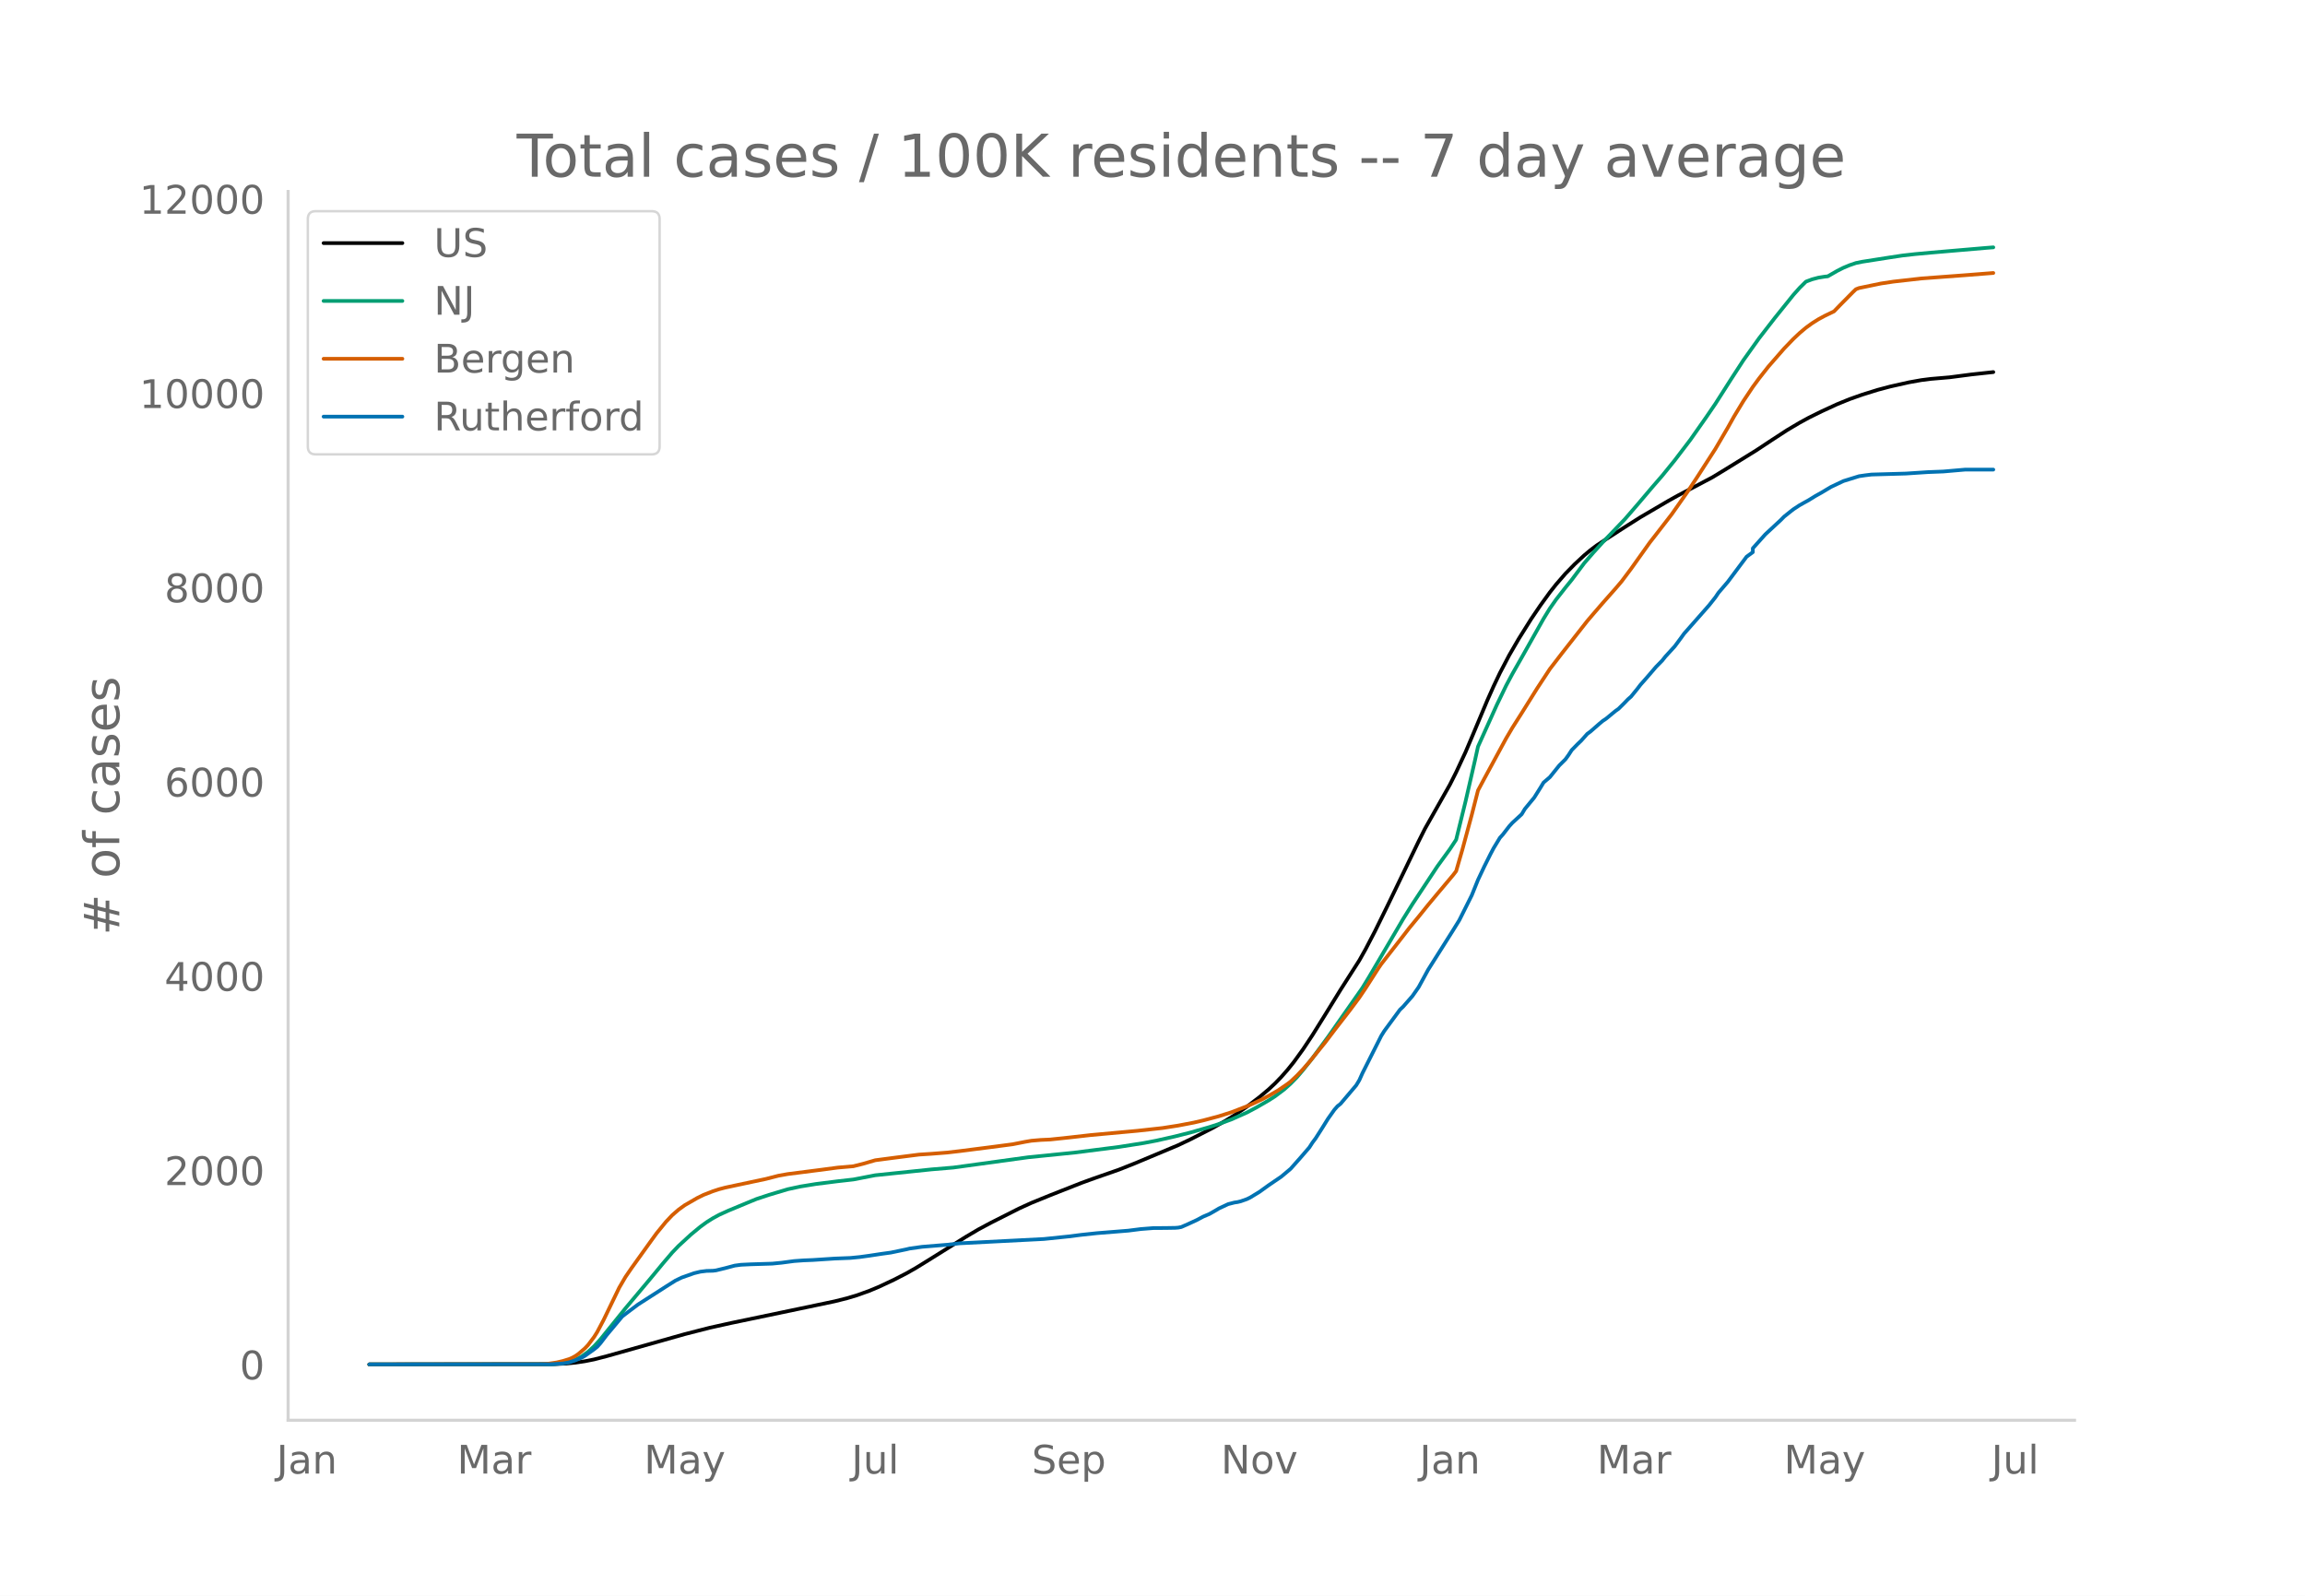
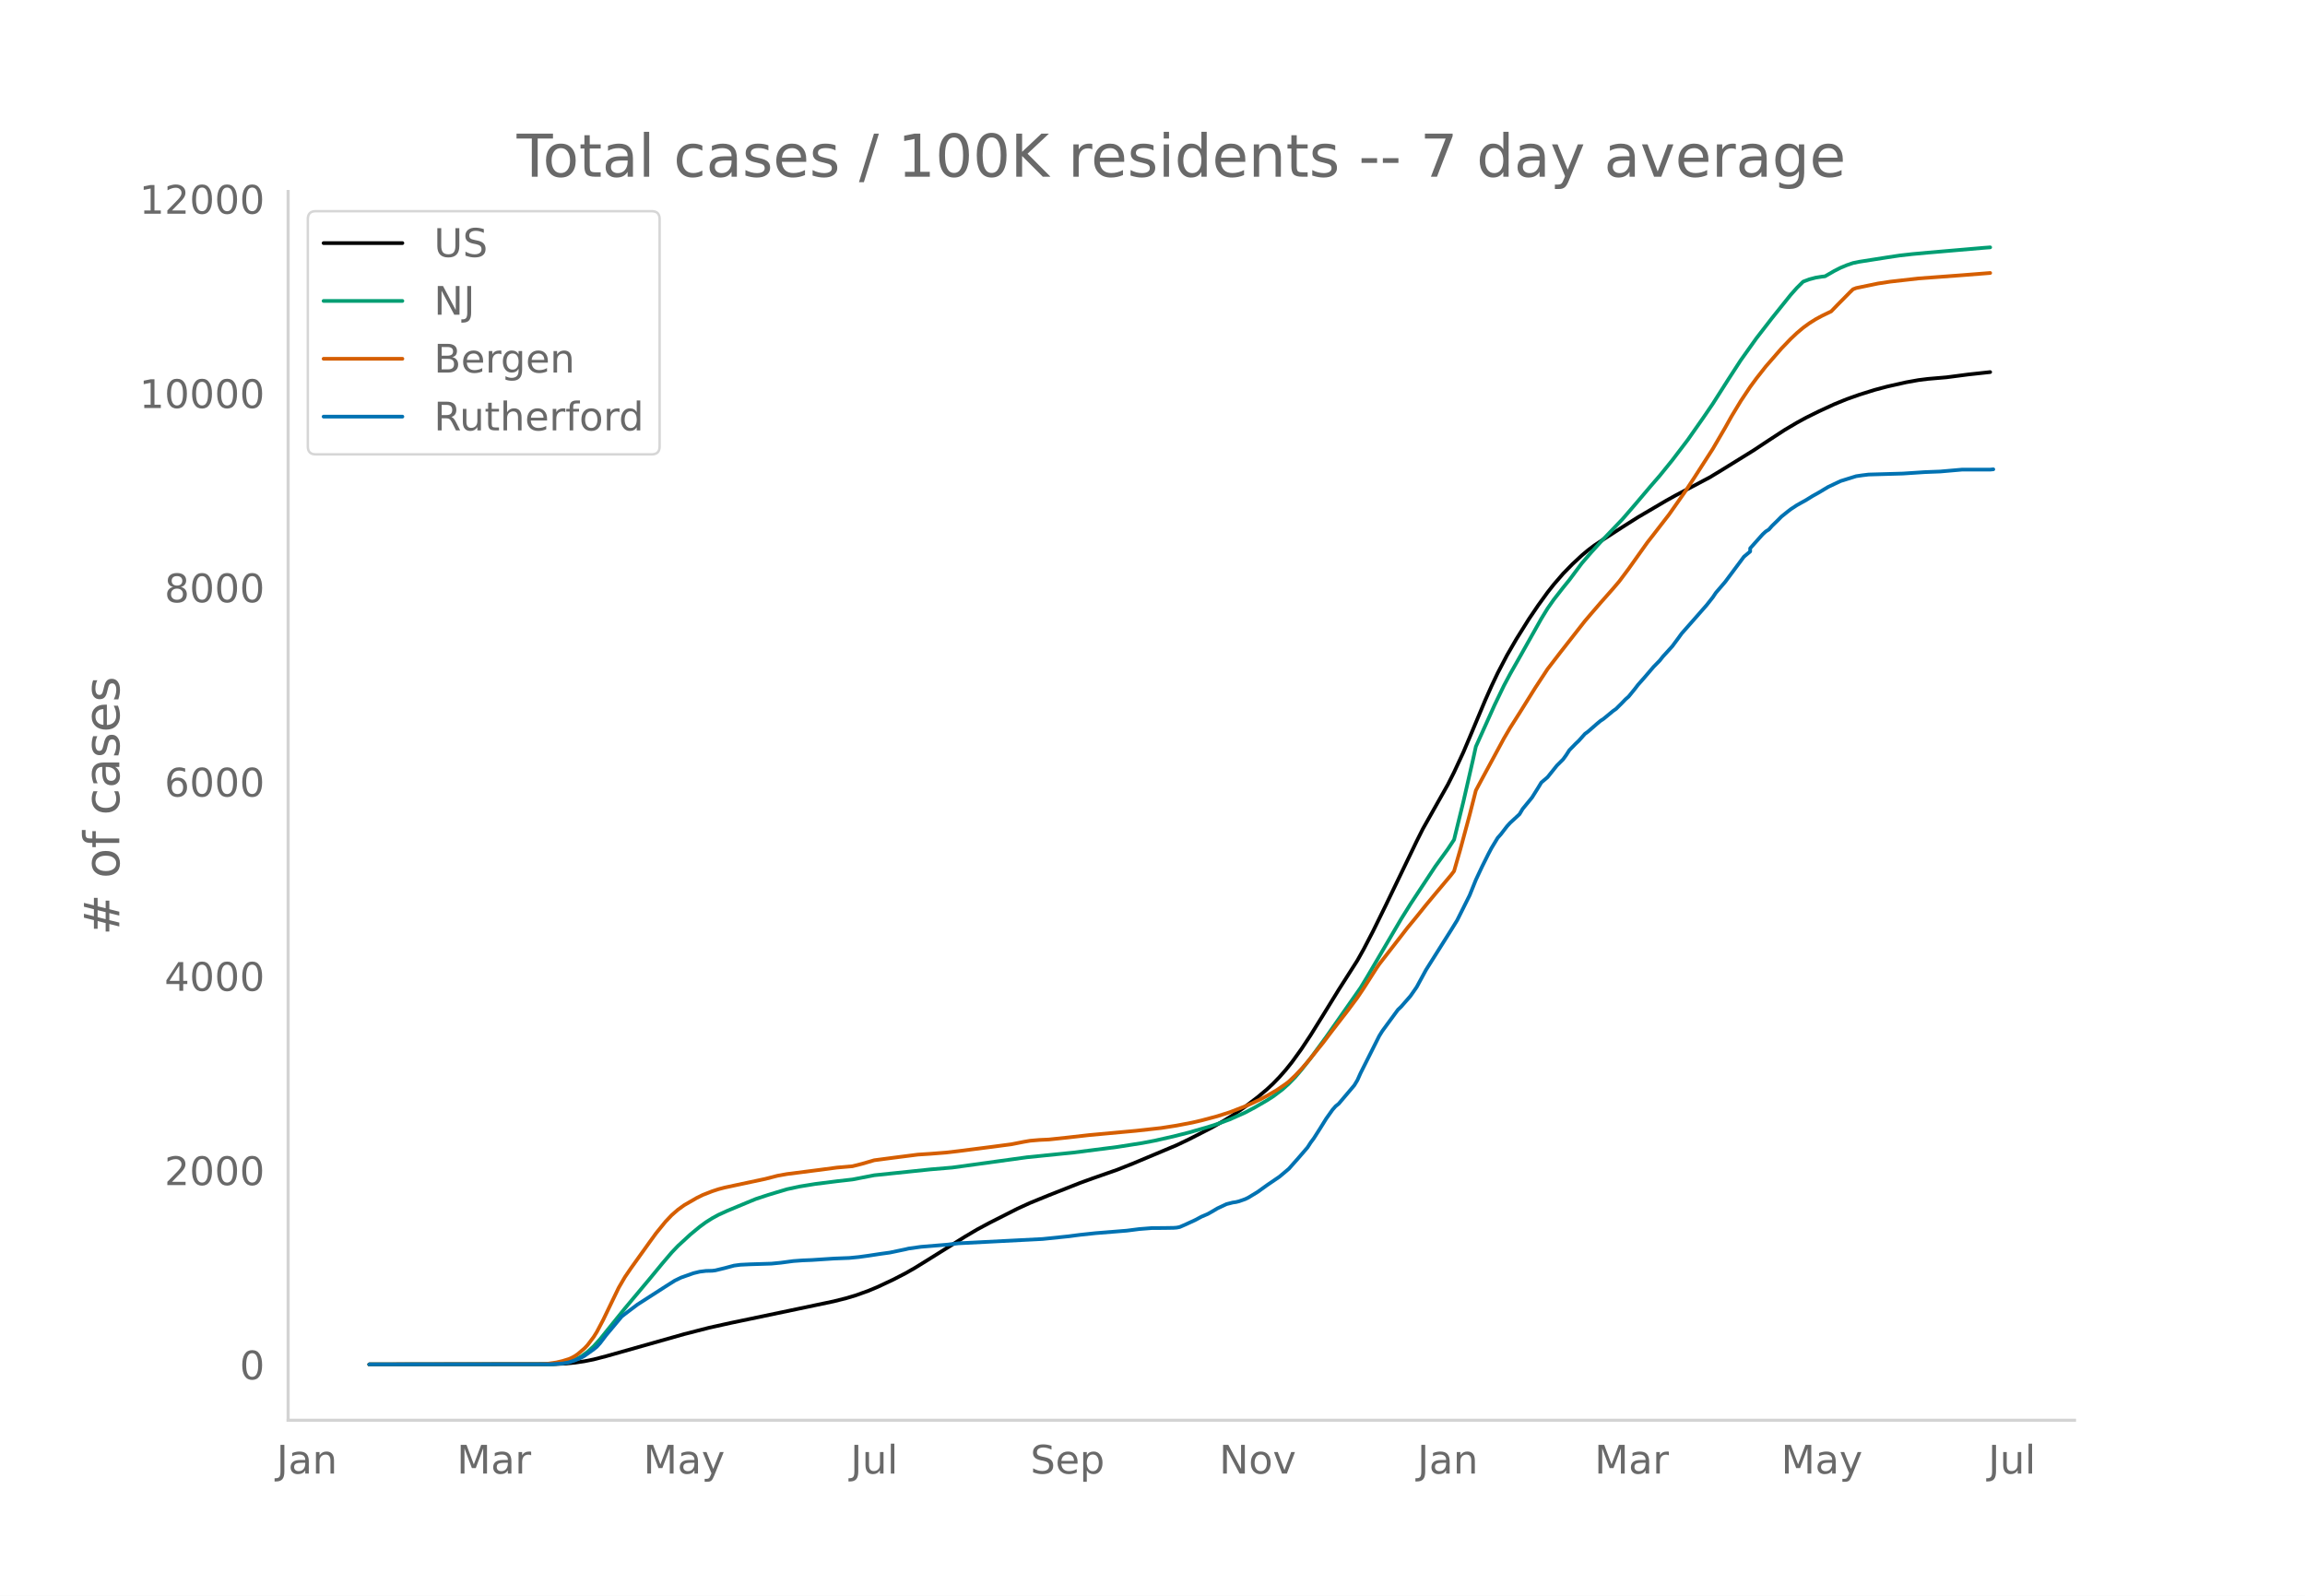
<svg xmlns="http://www.w3.org/2000/svg" xmlns:xlink="http://www.w3.org/1999/xlink" height="864" viewBox="0 0 936 648" width="1248">
  <defs>
    <style>*{stroke-linecap:butt;stroke-linejoin:round}</style>
  </defs>
  <g id="figure_1">
    <path d="M0 648h936V0H0z" style="fill:#fff" id="patch_1" />
    <g id="axes_1">
      <path d="M117 576.72h725.4V77.76H117z" style="fill:none" id="patch_2" />
-       <path clip-path="url(#p37ca8df797)" d="m149.973 554.04 74.822-.096 5.073-.237 3.805-.375 3.804-.565 3.805-.757 5.073-1.311 31.704-8.95 10.146-2.597 8.877-1.966 27.9-5.825 13.95-2.93 5.073-1.273 3.804-1.135 5.073-1.814 3.804-1.58 6.341-2.97 5.073-2.609 3.805-2.168 5.072-3.13 15.218-9.503 5.073-2.995 5.073-2.719 11.414-5.772 5.072-2.31 7.61-3.1 12.681-4.998 5.073-1.84 10.145-3.54 6.341-2.514 17.755-7.442 5.073-2.42 8.877-4.532 5.073-2.857 3.804-2.344 5.073-3.483 5.073-3.863 3.804-3.194 2.536-2.371 2.537-2.621 2.536-2.878 2.537-3.152 3.804-5.255 3.805-5.732 5.072-8.135 6.341-10.286 7.61-11.913 2.536-4.522 3.804-7.294 5.073-10.31 12.682-26.245 2.536-5.053 10.146-17.937 2.536-5.033 3.805-8.165 2.536-5.976 6.34-15.11 2.537-5.686 2.537-5.344 3.804-7.257 3.805-6.555 5.072-8.098 3.805-5.609 3.804-5.252 2.537-3.212 3.804-4.389 3.805-3.887 3.804-3.529 2.537-2.126 2.536-1.91 3.805-2.526 7.609-4.915 6.34-4.012 11.414-6.693 3.805-2.116 13.95-7.362 5.073-3.07 12.681-7.836 6.341-4.19 6.341-4.128 5.073-3.002 3.805-2.075 5.072-2.502 6.341-2.923 5.073-2.064 5.073-1.795 6.34-1.976 5.073-1.345 7.61-1.71 5.072-.906 3.805-.478 7.609-.65 8.877-1.157 8.877-.96h0" style="fill:none;stroke:#000;stroke-linecap:round;stroke-width:1.5" id="line2d_1" />
-       <path clip-path="url(#p37ca8df797)" d="m149.973 554.04 72.286-.071 3.805-.179 2.536-.284 2.536-.469 2.537-.892 2.536-1.349 2.536-1.828 2.537-2.32 2.536-2.796 3.805-4.713 6.34-7.847L264.11 519.2l5.073-6.141 3.804-4.455 2.537-2.656 5.072-4.667 3.805-3.137 2.536-1.855 2.537-1.596 2.536-1.385 3.805-1.725 7.609-3.158 3.804-1.564 5.073-1.673 7.61-2.282 5.072-1.092 6.34-1.029 8.878-1.12 6.34-.716 8.878-1.717 22.827-2.376 8.878-.744 30.436-4.184 19.023-1.927 17.754-2.267 10.146-1.59 5.073-.968 7.609-1.72 6.34-1.606 7.61-2.18 3.804-1.228 5.073-1.86 6.34-2.82 3.805-2.019 5.073-2.934 2.536-1.62 3.805-2.877 2.536-2.274 2.537-2.587 2.536-2.971 3.805-4.822 6.34-8.624 13.95-19.908 2.537-4.163 13.95-23.721 3.804-6.088 10.146-15.361 5.073-6.987 2.536-3.835 3.805-15.485 3.804-16.561 1.268-5.758 7.61-16.869 3.804-7.883 2.536-4.756 3.805-6.683 8.877-15.753 2.536-4.135 2.537-3.621 3.804-4.865 2.537-3.12 5.072-6.778 3.805-4.395 3.805-4.19 8.877-9.257 5.073-5.865 6.34-7.468 3.805-4.38 5.073-6.247 6.34-8.318 6.342-9.03 3.804-5.568 6.341-9.942 5.073-7.805 6.34-8.877 6.342-8.184 7.609-9.462 2.536-2.843 2.536-2.507 2.537-.951 2.536-.67 2.536-.407 1.269-.135 3.804-2.188 2.537-1.285 2.536-1.055 2.536-.867 2.537-.517 11.413-1.786 5.073-.762 5.073-.57 6.34-.585 22.828-1.956 2.536-.192h0" style="fill:none;stroke:#009e73;stroke-linecap:round;stroke-width:1.5" id="line2d_2" />
-       <path clip-path="url(#p37ca8df797)" d="m149.973 554.04 69.75-.104 2.536-.12 3.805-.568 2.536-.589 2.536-.787 1.269-.55 1.268-.703 1.268-.892 2.536-2.167 1.268-1.335 2.537-3.365 1.268-2.032 2.536-4.8 6.341-13.11 2.537-4.352 2.536-3.701 7.61-10.609 2.535-3.486 3.805-4.664 2.536-2.671 2.537-2.21 2.536-1.83 5.073-2.927 2.536-1.253 3.805-1.483 2.536-.832 2.536-.666 5.073-1.083 11.414-2.425 5.073-1.304 3.804-.68 12.682-1.62 7.609-1.003 6.34-.55 3.805-.956 5.073-1.473 7.61-1 10.145-1.295 5.072-.328 6.341-.494 5.073-.588 12.682-1.619 8.877-1.165 5.073-.997 2.536-.436 3.805-.325 3.804-.173 7.61-.802 8.877-1.006 19.022-1.74 10.146-1.121 6.34-.99 6.342-1.211 3.804-.883 6.341-1.69 5.073-1.611 6.34-2.442 2.537-1.106 3.805-1.805 2.536-1.35 3.805-2.204 3.804-2.596 1.268-.975 2.537-2.4 2.536-2.665 2.536-2.896 6.341-7.829 3.805-5.022 6.34-8.188 3.805-5.117 2.537-3.77 5.072-7.92 1.269-1.861 5.072-6.506 3.805-4.888 2.536-3.296 3.805-4.609 3.804-4.726 3.805-4.568 6.34-7.543 1.269-1.644 2.536-8.763 3.805-14.075 2.536-9.925 2.537-4.75 8.877-16.381 2.536-4.315 3.805-5.986 6.34-10.148 5.073-7.716 5.073-6.591 10.146-12.938 2.536-2.967 3.805-4.41 5.072-5.731 2.537-2.978 3.804-5.074 7.61-10.687 2.536-3.244 6.34-8.18 6.341-9.013 3.805-5.76 7.61-11.808 5.072-8.67 2.536-4.535 3.805-6.285 3.804-5.699 2.537-3.447 3.804-4.836 6.341-7.272 3.805-3.948 2.536-2.39 2.536-2.133 2.537-1.843 2.536-1.598 2.536-1.371 3.805-1.835 2.536-2.624 5.073-5.132 1.268-1.224 1.268-.493 8.878-1.84 5.072-.766 11.414-1.29 17.755-1.321 11.413-.898h0" style="fill:none;stroke:#d55e00;stroke-linecap:round;stroke-width:1.5" id="line2d_3" />
-       <path clip-path="url(#p37ca8df797)" d="m149.973 554.04 73.554-.062 5.073-.307 2.536-.462 2.537-.831 2.536-1.078 1.268-.708 3.805-2.71 1.268-1.015 1.268-1.417 2.537-3.325 6.34-7.573 2.537-1.94 3.804-2.863 11.414-7.327 3.805-2.401 2.536-1.232 5.073-1.786 2.536-.615 2.536-.308 2.537-.062 1.268-.154 3.804-.923 3.805-1.016 2.536-.339 3.805-.185 8.877-.277 3.805-.37 5.072-.676 3.805-.278 3.805-.153 8.877-.585 6.34-.247 3.805-.37 3.805-.523 5.073-.77 3.804-.523 6.341-1.323 1.268-.308 5.073-.708 10.145-.832 5.073-.585 34.241-1.754 10.145-1.047 5.073-.647 6.341-.677 12.682-1.016 5.073-.646 5.072-.4 5.073-.032 3.805-.061 1.268-.092 1.268-.247 2.536-1.108 3.805-1.755 2.536-1.355 2.537-1.077 2.536-1.447 1.268-.77 3.805-1.785 2.536-.647 1.268-.185 1.268-.307 2.537-.893 1.268-.616 3.805-2.309 3.804-2.74 5.073-3.448 3.804-3.202 3.805-4.28 3.804-4.402 1.269-1.97 1.268-1.694 2.536-3.971 2.537-4.064 2.536-3.571 1.268-1.447 1.268-1.016 6.341-7.481 1.268-2.094 1.269-2.832 7.609-15.117 1.268-2.031 6.34-8.62 1.269-1.201 3.804-4.341 2.537-3.633 3.804-6.989 10.146-16.07 2.536-4.095 5.073-10.13 2.536-6.28 2.537-5.387 2.536-5.08 1.268-2.402 2.537-4.187 1.268-1.416 2.536-3.294 1.268-1.385 3.805-3.51 1.268-2.124 2.536-3.079 1.269-1.54 2.536-4.032 1.268-2.094 2.536-2.155 3.805-4.741 2.536-2.525 1.269-1.755 1.268-1.97 2.536-2.586 1.268-1.2 2.537-2.833 1.268-.924 3.804-3.325 1.269-1.046 1.268-.832 3.804-3.14 1.268-.893 2.537-2.524 1.268-1.324 1.268-1.108 2.537-3.11 1.268-1.662 2.536-2.864 3.805-4.433 2.536-2.586 1.268-1.6 3.805-4.157 2.536-3.417 1.268-1.755 3.805-4.31 6.34-7.205 2.537-3.201 1.268-1.878 3.805-4.434 7.609-10.19 2.536-1.847v-1.57l5.073-5.665 6.34-5.88 1.27-1.294 2.535-2.032 1.269-.985 2.536-1.662 3.805-2.124 2.536-1.57 2.536-1.417 3.805-2.278 5.073-2.401 6.34-1.97 2.537-.37 2.536-.308 13.95-.4 8.877-.585 6.341-.247 8.878-.77h11.413" style="fill:none;stroke:#0072b2;stroke-linecap:round;stroke-width:1.5" id="line2d_4" />
+       <path clip-path="url(#pcef03e3dff)" d="m149.973 554.04 74.679-.096 5.063-.237 3.797-.375 3.797-.565 3.798-.757 5.063-1.311 31.643-8.95 10.126-2.597 8.86-1.966 27.847-5.825 13.923-2.93 5.063-1.273 3.797-1.135 5.063-1.814 3.798-1.58 6.328-2.97 5.063-2.609 3.798-2.168 5.063-3.13 15.189-9.503 5.063-2.995 5.063-2.719 11.391-5.772 5.063-2.31 7.595-3.1 12.657-4.998 5.063-1.84 10.126-3.54 6.329-2.514 17.72-7.442 5.063-2.42 8.86-4.532 5.064-2.857 3.797-2.344 5.063-3.483 5.063-3.863 3.797-3.194 2.532-2.371 2.531-2.621 2.532-2.878 2.531-3.152 3.797-5.255 3.798-5.732 5.063-8.135 6.328-10.286 7.595-11.913 2.531-4.522 3.797-7.294 5.063-10.31 12.658-26.245 2.531-5.053 10.126-17.937 2.532-5.033 3.797-8.165 2.532-5.976 6.328-15.11 2.532-5.686 2.531-5.344 3.798-7.257 3.797-6.555 5.063-8.098 3.797-5.609 3.797-5.252 2.532-3.212 3.797-4.389 3.797-3.887 3.798-3.529 2.531-2.126 2.532-1.91 3.797-2.526 7.594-4.915 6.329-4.012 11.392-6.693 3.797-2.116 13.923-7.362 5.063-3.07 12.658-7.836 6.328-4.19 6.33-4.128 5.062-3.002 3.797-2.075 5.063-2.502 6.33-2.923 5.062-2.064 5.063-1.795 6.329-1.976 5.063-1.345 7.594-1.71 5.063-.906 3.798-.478 7.594-.65 8.86-1.157 8.86-.96h0" style="fill:none;stroke:#000;stroke-linecap:round;stroke-width:1.5" id="line2d_1" />
+       <path clip-path="url(#pcef03e3dff)" d="m149.973 554.04 72.147-.071 3.798-.179 2.531-.284 2.532-.469 2.531-.892 2.532-1.349 2.531-1.828 2.532-2.32 2.531-2.796 3.797-4.713 6.329-7.847L263.89 519.2l5.063-6.141 3.797-4.455 2.532-2.656 5.063-4.667 3.797-3.137 2.531-1.855 2.532-1.596 2.531-1.385 3.798-1.725 7.594-3.158 3.797-1.564 5.063-1.673 7.595-2.282 5.063-1.092 6.329-1.029 8.86-1.12 6.329-.716 8.86-1.717 22.783-2.376 8.86-.744 30.378-4.184 18.987-1.927 17.72-2.267 10.126-1.59 5.063-.968 7.595-1.72 6.328-1.606 7.595-2.18 3.797-1.228 5.063-1.86 6.329-2.82 3.797-2.019 5.063-2.934 2.532-1.62 3.797-2.877 2.531-2.274 2.532-2.587 2.531-2.971 3.798-4.822 6.328-8.624 13.923-19.908 2.532-4.163 13.923-23.721 3.797-6.088 10.126-15.361 5.063-6.987 2.532-3.835 3.797-15.485 3.797-16.561 1.266-5.758 7.595-16.869 3.797-7.883 2.531-4.756 3.798-6.683 8.86-15.753 2.531-4.135 2.532-3.621 3.797-4.865 2.532-3.12 5.063-6.778 3.797-4.395 3.797-4.19 8.86-9.257 5.063-5.865 6.329-7.468 3.797-4.38 5.063-6.247 6.329-8.318 6.329-9.03 3.797-5.568 6.329-9.942 5.063-7.805 6.328-8.877 6.33-8.184 7.594-9.462 2.531-2.843 2.532-2.507 2.531-.951 2.532-.67 2.531-.407 1.266-.135 3.797-2.188 2.532-1.285 2.531-1.055 2.532-.867 2.531-.517 11.392-1.786 5.063-.762 5.063-.57 6.329-.585 22.783-1.956 2.532-.192h0" style="fill:none;stroke:#009e73;stroke-linecap:round;stroke-width:1.5" id="line2d_2" />
+       <path clip-path="url(#pcef03e3dff)" d="m149.973 554.04 69.616-.104 2.531-.12 3.798-.568 2.531-.589 2.532-.787 1.265-.55 1.266-.703 1.266-.892 2.531-2.167 1.266-1.335 2.532-3.365 1.265-2.032 2.532-4.8 6.329-13.11 2.531-4.352 2.532-3.701 7.594-10.609 2.532-3.486 3.797-4.664 2.531-2.671 2.532-2.21 2.531-1.83 5.063-2.927 2.532-1.253 3.797-1.483 2.531-.832 2.532-.666 5.063-1.083 11.392-2.425 5.063-1.304 3.797-.68 12.657-1.62 7.595-1.003 6.329-.55 3.797-.956 5.063-1.473 7.594-1 10.126-1.295 5.063-.328 6.329-.494 5.063-.588 12.658-1.619 8.86-1.165 5.063-.997 2.531-.436 3.797-.325 3.798-.173 7.594-.802 8.86-1.006 18.987-1.74 10.126-1.121 6.328-.99 6.33-1.211 3.796-.883 6.33-1.69 5.062-1.611 6.329-2.442 2.531-1.106 3.798-1.805 2.531-1.35 3.797-2.204 3.798-2.596 1.265-.975 2.532-2.4 2.531-2.665 2.532-2.896 6.329-7.829 3.797-5.022 6.329-8.188 3.797-5.117 2.531-3.77 5.063-7.92 1.266-1.861 5.063-6.506 3.797-4.888 2.532-3.296 3.797-4.609 3.797-4.726 3.797-4.568 6.33-7.543 1.265-1.644 2.531-8.763 3.798-14.075 2.531-9.925 2.532-4.75 8.86-16.381 2.531-4.315 3.798-5.986 6.328-10.148 5.063-7.716 5.063-6.591 10.126-12.938 2.532-2.967 3.797-4.41 5.063-5.731 2.532-2.978 3.797-5.074 7.594-10.687 2.532-3.244 6.329-8.18 6.328-9.013 3.797-5.76 7.595-11.808 5.063-8.67 2.531-4.535 3.798-6.285 3.797-5.699 2.531-3.447 3.798-4.836 6.328-7.272 3.798-3.948 2.531-2.39 2.532-2.133 2.531-1.843 2.532-1.598 2.531-1.371 3.797-1.835 2.532-2.624 5.063-5.132 1.266-1.224 1.265-.493 8.86-1.84 5.064-.766 11.391-1.29 17.72-1.321 11.393-.898h0" style="fill:none;stroke:#d55e00;stroke-linecap:round;stroke-width:1.5" id="line2d_3" />
+       <path clip-path="url(#pcef03e3dff)" d="m149.973 554.04 73.413-.062 5.063-.307 2.532-.462 2.531-.831 2.532-1.078 1.265-.708 3.798-2.71 1.265-1.015 1.266-1.417 2.532-3.325 6.328-7.573 2.532-1.94 3.797-2.863 11.392-7.327 3.797-2.401 2.531-1.232 5.063-1.786 2.532-.615 2.531-.308 2.532-.062 1.266-.154 3.797-.923 3.797-1.016 2.532-.339 3.797-.185 8.86-.277 3.797-.37 5.063-.676 3.798-.278 3.797-.153 8.86-.585 6.329-.247 3.797-.37 3.797-.523 5.063-.77 3.798-.523 6.328-1.323 1.266-.308 5.063-.708 10.126-.832 5.063-.585 34.175-1.754 10.126-1.047 5.063-.647 6.329-.677 12.657-1.016 5.063-.646 5.063-.4 5.063-.032 3.798-.061 1.265-.092 1.266-.247 2.532-1.108 3.797-1.755 2.531-1.355 2.532-1.077 2.531-1.447 1.266-.77 3.797-1.785 2.532-.647 1.266-.185 1.265-.307 2.532-.893 1.266-.616L510.71 484l3.797-2.74 5.063-3.448 3.797-3.202 3.798-4.28 3.797-4.402 1.266-1.97 1.265-1.694 2.532-3.971 2.531-4.064 2.532-3.571 1.266-1.447 1.265-1.016 6.329-7.481 1.266-2.094 1.265-2.832 7.595-15.117 1.266-2.031 6.328-8.62 1.266-1.201 3.797-4.341 2.532-3.633 3.797-6.989 10.126-16.07 2.532-4.095 5.063-10.13 2.531-6.28 2.532-5.387 2.531-5.08 1.266-2.402 2.531-4.187 1.266-1.416 2.532-3.294 1.265-1.385 3.798-3.51 1.265-2.124 2.532-3.079 1.266-1.54 2.531-4.032 1.266-2.094 2.531-2.155 3.798-4.741 2.531-2.525 1.266-1.755 1.266-1.97 2.531-2.586 1.266-1.2 2.531-2.833 1.266-.924 3.797-3.325 1.266-1.046 1.266-.832 3.797-3.14 1.266-.893 2.531-2.524 1.266-1.324 1.266-1.108 2.531-3.11 1.266-1.662 2.532-2.864 3.797-4.433 2.531-2.586 1.266-1.6 3.797-4.157 2.532-3.417 1.266-1.755 3.797-4.31 6.328-7.205 2.532-3.201 1.266-1.878 3.797-4.434 7.594-10.19 2.532-2.124v-1.293l5.063-5.665 1.266-1.17 1.265-.8 1.266-1.448 2.532-2.463 1.265-1.293 2.532-2.032 1.266-.985 2.531-1.662 3.797-2.124 2.532-1.57 2.531-1.417 3.798-2.278 5.063-2.401 6.328-1.97 2.532-.37 2.531-.308 13.924-.4 8.86-.585 6.329-.247 8.86-.77h11.392l1.265-.122h0" style="fill:none;stroke:#0072b2;stroke-linecap:round;stroke-width:1.5" id="line2d_4" />
      <path d="M117 576.72V77.76" style="fill:none;stroke:#d3d3d3;stroke-linecap:square;stroke-linejoin:miter;stroke-width:1.25" id="patch_3" />
      <path d="M117 576.72h725.4" style="fill:none;stroke:#d3d3d3;stroke-linecap:square;stroke-linejoin:miter;stroke-width:1.25" id="patch_4" />
      <g id="matplotlib.axis_1">
        <g id="xtick_1">
-           <g style="fill:#696969" transform="matrix(.16 0 0 -.16 112.277 598.378)" id="text_1">
+           <g style="fill:#696969" transform="matrix(.16 0 0 -.16 112.325 598.378)" id="text_1">
            <defs>
              <path d="M9.813 72.906h9.859V5.078q0-13.187-5-19.14-5-5.954-16.094-5.954h-3.75v8.297h3.078q6.531 0 9.219 3.672Q9.813-4.39 9.813 5.078z" id="DejaVuSans-74" />
              <path d="M34.281 27.484q-10.89 0-15.093-2.484-4.204-2.484-4.204-8.5 0-4.781 3.157-7.594 3.156-2.797 8.562-2.797 7.485 0 12 5.297 4.516 5.297 4.516 14.078v2zm17.922 3.72V0H43.22v8.297Q40.14 3.328 35.547.953q-4.594-2.375-11.234-2.375-8.391 0-13.36 4.719Q6 8.016 6 15.922q0 9.219 6.172 13.906 6.187 4.688 18.437 4.688h12.61v.89q0 6.203-4.078 9.594-4.078 3.39-11.453 3.39-4.688 0-9.141-1.124-4.438-1.125-8.531-3.375v8.312q4.921 1.906 9.562 2.844 4.64.953 9.031.953 11.875 0 17.735-6.156 5.86-6.14 5.86-18.64z" id="DejaVuSans-97" />
              <path d="M54.89 33.016V0h-8.984v32.719q0 7.765-3.031 11.61-3.031 3.858-9.078 3.858-7.281 0-11.484-4.64-4.204-4.625-4.204-12.64V0H9.08v54.688h9.03v-8.5q3.235 4.937 7.594 7.374Q30.078 56 35.797 56q9.422 0 14.25-5.828 4.844-5.828 4.844-17.156z" id="DejaVuSans-110" />
            </defs>
            <use xlink:href="#DejaVuSans-74" />
            <use x="29.492" xlink:href="#DejaVuSans-97" />
            <use x="90.771" xlink:href="#DejaVuSans-110" />
          </g>
        </g>
        <g id="xtick_2">
-           <g style="fill:#696969" transform="matrix(.16 0 0 -.16 185.606 598.378)" id="text_2">
+           <g style="fill:#696969" transform="matrix(.16 0 0 -.16 185.509 598.378)" id="text_2">
            <defs>
              <path d="M9.813 72.906h14.703l18.593-49.61 18.703 49.61h14.704V0H66.89v64.016l-18.797-50h-9.907l-18.796 50V0H9.813z" id="DejaVuSans-77" />
              <path d="M41.11 46.297q-1.516.875-3.297 1.281Q36.03 48 33.89 48q-7.625 0-11.703-4.953-4.079-4.953-4.079-14.234V0H9.08v54.688h9.03v-8.5q2.844 4.984 7.375 7.39Q30.031 56 36.531 56q.922 0 2.047-.125 1.125-.11 2.484-.36z" id="DejaVuSans-114" />
            </defs>
            <use xlink:href="#DejaVuSans-77" />
            <use x="86.279" xlink:href="#DejaVuSans-97" />
            <use x="147.559" xlink:href="#DejaVuSans-114" />
          </g>
        </g>
        <g id="xtick_3">
-           <g style="fill:#696969" transform="matrix(.16 0 0 -.16 261.52 598.378)" id="text_3">
+           <g style="fill:#696969" transform="matrix(.16 0 0 -.16 261.273 598.378)" id="text_3">
            <defs>
              <path d="M32.172-5.078q-3.797-9.766-7.422-12.735-3.61-2.984-9.656-2.984H7.906v7.516h5.282q3.703 0 5.75 1.765Q21-9.766 23.483-3.219l1.61 4.094-22.11 53.813H12.5l17.094-42.766 17.093 42.766h9.516z" id="DejaVuSans-121" />
            </defs>
            <use xlink:href="#DejaVuSans-77" />
            <use x="86.279" xlink:href="#DejaVuSans-97" />
            <use x="147.559" xlink:href="#DejaVuSans-121" />
          </g>
        </g>
        <g id="xtick_4">
-           <g style="fill:#696969" transform="matrix(.16 0 0 -.16 345.766 598.378)" id="text_4">
+           <g style="fill:#696969" transform="matrix(.16 0 0 -.16 345.371 598.378)" id="text_4">
            <defs>
              <path d="M8.5 21.578v33.11h8.984V21.922q0-7.766 3.016-11.656 3.031-3.875 9.094-3.875 7.265 0 11.484 4.64 4.234 4.64 4.234 12.656v31h8.985V0h-8.984v8.406Q42.047 3.422 37.718 1q-4.313-2.422-10.032-2.422-9.421 0-14.312 5.86Q8.5 10.296 8.5 21.578zM31.11 56z" id="DejaVuSans-117" />
              <path d="M9.422 75.984h8.984V0H9.422z" id="DejaVuSans-108" />
            </defs>
            <use xlink:href="#DejaVuSans-74" />
            <use x="29.492" xlink:href="#DejaVuSans-117" />
            <use x="92.871" xlink:href="#DejaVuSans-108" />
          </g>
        </g>
        <g id="xtick_5">
-           <g style="fill:#696969" transform="matrix(.16 0 0 -.16 418.965 598.378)" id="text_5">
+           <g style="fill:#696969" transform="matrix(.16 0 0 -.16 418.42 598.378)" id="text_5">
            <defs>
              <path d="M53.516 70.516V60.89q-5.61 2.687-10.594 4-4.984 1.328-9.625 1.328-8.047 0-12.422-3.125t-4.375-8.89q0-4.845 2.906-7.313 2.907-2.453 11.016-3.97l5.953-1.218q11.031-2.11 16.281-7.406 5.25-5.297 5.25-14.172 0-10.61-7.11-16.078-7.093-5.469-20.812-5.469-5.172 0-11.015 1.172Q13.14.922 6.89 3.219v10.156q6-3.36 11.765-5.078 5.766-1.703 11.328-1.703 8.438 0 13.032 3.312 4.593 3.328 4.593 9.485 0 5.359-3.297 8.39-3.296 3.032-10.812 4.547L27.484 33.5q-11.03 2.188-15.968 6.875-4.922 4.688-4.922 13.047 0 9.672 6.812 15.234 6.813 5.563 18.766 5.563 5.14 0 10.453-.938 5.328-.922 10.89-2.765z" id="DejaVuSans-83" />
              <path d="M56.203 29.594v-4.39H14.891q.593-9.282 5.593-14.142 5-4.859 13.938-4.859 5.172 0 10.031 1.266 4.86 1.265 9.656 3.812v-8.5Q49.266.734 44.187-.344 39.11-1.422 33.892-1.422q-13.094 0-20.735 7.61-7.64 7.625-7.64 20.625 0 13.421 7.25 21.296Q20.016 56 32.328 56q11.031 0 17.453-7.11 6.422-7.093 6.422-19.296zm-8.984 2.64q-.094 7.36-4.125 11.75-4.032 4.407-10.672 4.407-7.516 0-12.031-4.25-4.516-4.25-5.203-11.97z" id="DejaVuSans-101" />
              <path d="M18.11 8.203v-29H9.077v75.484h9.031v-8.296q2.844 4.875 7.157 7.234Q29.594 56 35.594 56q9.968 0 16.187-7.906 6.235-7.907 6.235-20.797T51.78 6.484q-6.218-7.906-16.187-7.906-6 0-10.328 2.375-4.313 2.375-7.157 7.25zm30.578 19.094q0 9.906-4.079 15.547-4.078 5.64-11.203 5.64-7.14 0-11.218-5.64-4.079-5.64-4.079-15.547 0-9.906 4.078-15.547 4.079-5.64 11.22-5.64 7.124 0 11.202 5.64t4.078 15.547z" id="DejaVuSans-112" />
            </defs>
            <use xlink:href="#DejaVuSans-83" />
            <use x="63.477" xlink:href="#DejaVuSans-101" />
            <use x="125" xlink:href="#DejaVuSans-112" />
          </g>
        </g>
        <g id="xtick_6">
-           <g style="fill:#696969" transform="matrix(.16 0 0 -.16 495.79 598.378)" id="text_6">
+           <g style="fill:#696969" transform="matrix(.16 0 0 -.16 495.096 598.378)" id="text_6">
            <defs>
              <path d="M9.813 72.906h13.28l32.329-60.984v60.984h9.562V0h-13.28L19.39 60.984V0H9.813z" id="DejaVuSans-78" />
              <path d="M30.61 48.39q-7.22 0-11.422-5.64-4.204-5.64-4.204-15.453 0-9.813 4.172-15.453 4.188-5.64 11.453-5.64 7.188 0 11.375 5.655 4.203 5.672 4.203 15.438 0 9.719-4.203 15.406-4.187 5.688-11.375 5.688zm0 7.61q11.718 0 18.406-7.625 6.703-7.61 6.703-21.078 0-13.422-6.703-21.078-6.688-7.64-18.407-7.64-11.765 0-18.437 7.64-6.656 7.656-6.656 21.078 0 13.469 6.656 21.078Q18.844 56 30.609 56z" id="DejaVuSans-111" />
              <path d="M2.984 54.688H12.5L29.594 8.797l17.093 45.89h9.516L35.687 0H23.485z" id="DejaVuSans-118" />
            </defs>
            <use xlink:href="#DejaVuSans-78" />
            <use x="74.805" xlink:href="#DejaVuSans-111" />
            <use x="135.986" xlink:href="#DejaVuSans-118" />
          </g>
        </g>
        <g id="xtick_7">
-           <g style="fill:#696969" transform="matrix(.16 0 0 -.16 576.431 598.378)" id="text_7">
+           <g style="fill:#696969" transform="matrix(.16 0 0 -.16 575.589 598.378)" id="text_7">
            <use xlink:href="#DejaVuSans-74" />
            <use x="29.492" xlink:href="#DejaVuSans-97" />
            <use x="90.771" xlink:href="#DejaVuSans-110" />
          </g>
        </g>
        <g id="xtick_8">
-           <g style="fill:#696969" transform="matrix(.16 0 0 -.16 648.493 598.378)" id="text_8">
+           <g style="fill:#696969" transform="matrix(.16 0 0 -.16 647.507 598.378)" id="text_8">
            <use xlink:href="#DejaVuSans-77" />
            <use x="86.279" xlink:href="#DejaVuSans-97" />
            <use x="147.559" xlink:href="#DejaVuSans-114" />
          </g>
        </g>
        <g id="xtick_9">
-           <g style="fill:#696969" transform="matrix(.16 0 0 -.16 724.405 598.378)" id="text_9">
+           <g style="fill:#696969" transform="matrix(.16 0 0 -.16 723.271 598.378)" id="text_9">
            <use xlink:href="#DejaVuSans-77" />
            <use x="86.279" xlink:href="#DejaVuSans-97" />
            <use x="147.559" xlink:href="#DejaVuSans-121" />
          </g>
        </g>
        <g id="xtick_10">
-           <g style="fill:#696969" transform="matrix(.16 0 0 -.16 808.652 598.378)" id="text_10">
+           <g style="fill:#696969" transform="matrix(.16 0 0 -.16 807.37 598.378)" id="text_10">
            <use xlink:href="#DejaVuSans-74" />
            <use x="29.492" xlink:href="#DejaVuSans-117" />
            <use x="92.871" xlink:href="#DejaVuSans-108" />
          </g>
        </g>
      </g>
      <g id="matplotlib.axis_2">
        <g id="ytick_1">
          <g style="fill:#696969" transform="matrix(.16 0 0 -.16 97.32 560.119)" id="text_11">
            <defs>
              <path d="M31.781 66.406q-7.61 0-11.453-7.5Q16.5 51.422 16.5 36.375q0-14.984 3.828-22.484 3.844-7.5 11.453-7.5 7.672 0 11.5 7.5 3.844 7.5 3.844 22.484 0 15.047-3.844 22.531-3.828 7.5-11.5 7.5zm0 7.813q12.266 0 18.735-9.703 6.468-9.688 6.468-28.141 0-18.406-6.468-28.11-6.47-9.687-18.735-9.687-12.25 0-18.718 9.688-6.47 9.703-6.47 28.109 0 18.453 6.47 28.14Q19.53 74.22 31.78 74.22z" id="DejaVuSans-48" />
            </defs>
            <use xlink:href="#DejaVuSans-48" />
          </g>
        </g>
        <g id="ytick_2">
          <g style="fill:#696969" transform="matrix(.16 0 0 -.16 66.78 481.23)" id="text_12">
            <defs>
              <path d="M19.188 8.297h34.421V0H7.33v8.297q5.609 5.812 15.296 15.594 9.703 9.797 12.188 12.64 4.734 5.313 6.609 9 1.89 3.688 1.89 7.25 0 5.813-4.078 9.469-4.078 3.672-10.625 3.672-4.64 0-9.797-1.61-5.14-1.609-11-4.89v9.969Q13.767 71.78 18.938 73q5.188 1.219 9.485 1.219 11.328 0 18.062-5.672 6.735-5.656 6.735-15.125 0-4.5-1.688-8.531-1.672-4.016-6.125-9.485-1.218-1.422-7.765-8.187-6.532-6.766-18.453-18.922z" id="DejaVuSans-50" />
            </defs>
            <use xlink:href="#DejaVuSans-50" />
            <use x="63.623" xlink:href="#DejaVuSans-48" />
            <use x="127.246" xlink:href="#DejaVuSans-48" />
            <use x="190.869" xlink:href="#DejaVuSans-48" />
          </g>
        </g>
        <g id="ytick_3">
          <g style="fill:#696969" transform="matrix(.16 0 0 -.16 66.78 402.341)" id="text_13">
            <defs>
              <path d="M37.797 64.313 12.89 25.39h24.906zm-2.594 8.593H47.61V25.391h10.407v-8.203H47.609V0h-9.812v17.188H4.89v9.515z" id="DejaVuSans-52" />
            </defs>
            <use xlink:href="#DejaVuSans-52" />
            <use x="63.623" xlink:href="#DejaVuSans-48" />
            <use x="127.246" xlink:href="#DejaVuSans-48" />
            <use x="190.869" xlink:href="#DejaVuSans-48" />
          </g>
        </g>
        <g id="ytick_4">
          <g style="fill:#696969" transform="matrix(.16 0 0 -.16 66.78 323.452)" id="text_14">
            <defs>
              <path d="M33.016 40.375q-6.641 0-10.532-4.547-3.875-4.531-3.875-12.437 0-7.86 3.875-12.438 3.891-4.562 10.532-4.562 6.64 0 10.515 4.562 3.875 4.578 3.875 12.438 0 7.906-3.875 12.437-3.875 4.547-10.515 4.547zm19.578 30.922v-8.984q-3.719 1.75-7.5 2.671-3.782.938-7.5.938-9.766 0-14.922-6.594-5.14-6.594-5.875-19.922 2.875 4.25 7.219 6.516 4.359 2.266 9.578 2.266 10.984 0 17.36-6.672 6.374-6.657 6.374-18.125 0-11.235-6.64-18.032-6.641-6.78-17.672-6.78-12.657 0-19.344 9.687-6.688 9.703-6.688 28.109 0 17.281 8.204 27.563 8.203 10.28 22.015 10.28 3.719 0 7.5-.734t7.89-2.187z" id="DejaVuSans-54" />
            </defs>
            <use xlink:href="#DejaVuSans-54" />
            <use x="63.623" xlink:href="#DejaVuSans-48" />
            <use x="127.246" xlink:href="#DejaVuSans-48" />
            <use x="190.869" xlink:href="#DejaVuSans-48" />
          </g>
        </g>
        <g id="ytick_5">
          <g style="fill:#696969" transform="matrix(.16 0 0 -.16 66.78 244.564)" id="text_15">
            <defs>
              <path d="M31.781 34.625q-7.031 0-11.062-3.766-4.016-3.765-4.016-10.343 0-6.594 4.016-10.36Q24.75 6.391 31.78 6.391q7.032 0 11.078 3.78 4.063 3.798 4.063 10.345 0 6.578-4.031 10.343-4.016 3.766-11.11 3.766zm-9.86 4.188q-6.343 1.562-9.89 5.906Q8.5 49.079 8.5 55.329q0 8.733 6.219 13.812 6.234 5.078 17.062 5.078 10.89 0 17.094-5.078 6.203-5.079 6.203-13.813 0-6.25-3.547-10.61-3.531-4.343-9.828-5.906 7.125-1.656 11.094-6.5 3.984-4.828 3.984-11.796 0-10.61-6.468-16.282-6.47-5.656-18.532-5.656-12.047 0-18.531 5.656-6.469 5.672-6.469 16.282 0 6.968 4 11.797 4.016 4.843 11.14 6.5zM18.314 54.39q0-5.657 3.53-8.828 3.548-3.172 9.938-3.172 6.36 0 9.938 3.172 3.593 3.171 3.593 8.828 0 5.672-3.593 8.843-3.578 3.172-9.938 3.172-6.39 0-9.937-3.172-3.532-3.172-3.532-8.843z" id="DejaVuSans-56" />
            </defs>
            <use xlink:href="#DejaVuSans-56" />
            <use x="63.623" xlink:href="#DejaVuSans-48" />
            <use x="127.246" xlink:href="#DejaVuSans-48" />
            <use x="190.869" xlink:href="#DejaVuSans-48" />
          </g>
        </g>
        <g id="ytick_6">
          <g style="fill:#696969" transform="matrix(.16 0 0 -.16 56.6 165.675)" id="text_16">
            <defs>
              <path d="M12.406 8.297h16.11v55.625l-17.532-3.516v8.985l17.438 3.515h9.86V8.296H54.39V0H12.406z" id="DejaVuSans-49" />
            </defs>
            <use xlink:href="#DejaVuSans-49" />
            <use x="63.623" xlink:href="#DejaVuSans-48" />
            <use x="127.246" xlink:href="#DejaVuSans-48" />
            <use x="190.869" xlink:href="#DejaVuSans-48" />
            <use x="254.492" xlink:href="#DejaVuSans-48" />
          </g>
        </g>
        <g id="ytick_7">
          <g style="fill:#696969" transform="matrix(.16 0 0 -.16 56.6 86.786)" id="text_17">
            <use xlink:href="#DejaVuSans-49" />
            <use x="63.623" xlink:href="#DejaVuSans-50" />
            <use x="127.246" xlink:href="#DejaVuSans-48" />
            <use x="190.869" xlink:href="#DejaVuSans-48" />
            <use x="254.492" xlink:href="#DejaVuSans-48" />
          </g>
        </g>
        <g style="fill:#696969" transform="matrix(0 -.2 -.2 0 48.44 379.813)" id="text_18">
          <defs>
            <path d="M51.125 44H36.922l-4.11-16.313h14.313zm-7.328 27.781-5.078-20.265h14.265L58.11 71.78h7.813L60.89 51.516h15.234V44h-17.14l-4-16.313h15.53V20.22H53.079L48 0h-7.813l5.032 20.219H30.906L25.875 0h-7.86l5.079 20.219H7.719v7.468h17.187L29 44H13.281v7.516h17.625l4.985 20.265z" id="DejaVuSans-35" />
            <path d="M37.11 75.984V68.5h-8.594q-4.828 0-6.72-1.953-1.874-1.953-1.874-7.031v-4.828h14.797v-6.985H19.922V0H10.89v47.703H2.297v6.984h8.594V58.5q0 9.125 4.25 13.297 4.25 4.187 13.468 4.187z" id="DejaVuSans-102" />
            <path d="M48.781 52.594v-8.407q-3.812 2.11-7.64 3.157-3.828 1.047-7.735 1.047-8.75 0-13.593-5.547-4.829-5.532-4.829-15.547 0-10.016 4.829-15.563 4.843-5.53 13.593-5.53 3.907 0 7.735 1.046 3.828 1.047 7.64 3.156V2.094Q45.016.344 40.984-.531q-4.015-.89-8.562-.89-12.36 0-19.64 7.765-7.266 7.765-7.266 20.953 0 13.375 7.343 21.031Q20.22 56 33.016 56q4.14 0 8.093-.86 3.953-.843 7.672-2.546z" id="DejaVuSans-99" />
            <path d="M44.281 53.078v-8.5q-3.797 1.953-7.906 2.922-4.094.984-8.5.984-6.688 0-10.031-2.047-3.344-2.046-3.344-6.156 0-3.125 2.39-4.906 2.391-1.781 9.626-3.39l3.078-.688q9.562-2.047 13.593-5.781 4.032-3.735 4.032-10.422 0-7.625-6.032-12.078-6.03-4.438-16.578-4.438-4.39 0-9.156.86Q10.688.296 5.422 2v9.281q4.984-2.594 9.812-3.89 4.829-1.282 9.579-1.282 6.343 0 9.75 2.172 3.421 2.172 3.421 6.125 0 3.656-2.468 5.61-2.453 1.953-10.813 3.765l-3.125.735q-8.344 1.75-12.062 5.39-3.704 3.64-3.704 9.985 0 7.718 5.47 11.906Q16.75 56 26.811 56q4.97 0 9.36-.734 4.406-.72 8.11-2.188z" id="DejaVuSans-115" />
          </defs>
          <use xlink:href="#DejaVuSans-35" />
          <use x="83.789" xlink:href="#DejaVuSans-32" />
          <use x="115.576" xlink:href="#DejaVuSans-111" />
          <use x="176.758" xlink:href="#DejaVuSans-102" />
          <use x="211.963" xlink:href="#DejaVuSans-32" />
          <use x="243.75" xlink:href="#DejaVuSans-99" />
          <use x="298.73" xlink:href="#DejaVuSans-97" />
          <use x="360.01" xlink:href="#DejaVuSans-115" />
          <use x="412.109" xlink:href="#DejaVuSans-101" />
          <use x="473.633" xlink:href="#DejaVuSans-115" />
        </g>
      </g>
      <g style="fill:#696969" transform="matrix(.24 0 0 -.24 209.82 71.76)" id="text_19">
        <defs>
          <path d="M-.297 72.906h61.672v-8.312H35.5V0h-9.906v64.594H-.296z" id="DejaVuSans-84" />
          <path d="M18.313 70.219V54.688h18.5v-6.985h-18.5V18.016q0-6.688 1.828-8.594 1.828-1.906 7.453-1.906h9.218V0h-9.218q-10.407 0-14.36 3.875-3.953 3.89-3.953 14.14v29.688H2.687v6.984h6.594V70.22z" id="DejaVuSans-116" />
          <path d="M25.39 72.906h8.297L8.297-9.28H0z" id="DejaVuSans-47" />
          <path d="M9.813 72.906h9.859V42.094L52.39 72.906h12.703L28.906 38.922 67.672 0H54.688L19.672 35.11V0h-9.86z" id="DejaVuSans-75" />
          <path d="M9.422 54.688h8.984V0H9.422zm0 21.296h8.984v-11.39H9.422z" id="DejaVuSans-105" />
          <path d="M45.406 46.39v29.594h8.985V0h-8.985v8.203Q42.578 3.328 38.25.953q-4.313-2.375-10.375-2.375-9.906 0-16.14 7.906-6.22 7.922-6.22 20.813 0 12.89 6.22 20.797Q17.968 56 27.874 56q6.063 0 10.375-2.375 4.328-2.36 7.156-7.234zm-30.61-19.093q0-9.906 4.079-15.547 4.078-5.64 11.203-5.64 7.125 0 11.219 5.64 4.11 5.64 4.11 15.547 0 9.906-4.11 15.547-4.094 5.64-11.219 5.64-7.125 0-11.203-5.64-4.078-5.64-4.078-15.547z" id="DejaVuSans-100" />
          <path d="M4.89 31.39h26.313v-8H4.891z" id="DejaVuSans-45" />
          <path d="M8.203 72.906h46.875v-4.203L28.61 0H18.312L43.22 64.594H8.203z" id="DejaVuSans-55" />
          <path d="M45.406 27.984q0 9.766-4.031 15.125-4.016 5.375-11.297 5.375-7.219 0-11.25-5.375-4.031-5.359-4.031-15.125 0-9.718 4.031-15.093t11.25-5.375q7.281 0 11.297 5.375 4.031 5.375 4.031 15.093zm8.985-21.203q0-13.953-6.203-20.765Q42-20.797 29.203-20.797q-4.734 0-8.937.703-4.203.703-8.157 2.172v8.735q3.954-2.141 7.813-3.157 3.86-1.031 7.86-1.031 8.843 0 13.234 4.61 4.39 4.609 4.39 13.937v4.453q-2.781-4.844-7.125-7.234Q33.938 0 27.875 0 17.828 0 11.672 7.656q-6.156 7.672-6.156 20.328 0 12.688 6.156 20.344Q17.828 56 27.875 56q6.063 0 10.406-2.39 4.344-2.391 7.125-7.22v8.297h8.985z" id="DejaVuSans-103" />
        </defs>
        <use xlink:href="#DejaVuSans-84" />
        <use x="44.084" xlink:href="#DejaVuSans-111" />
        <use x="105.266" xlink:href="#DejaVuSans-116" />
        <use x="144.475" xlink:href="#DejaVuSans-97" />
        <use x="205.754" xlink:href="#DejaVuSans-108" />
        <use x="233.537" xlink:href="#DejaVuSans-32" />
        <use x="265.324" xlink:href="#DejaVuSans-99" />
        <use x="320.305" xlink:href="#DejaVuSans-97" />
        <use x="381.584" xlink:href="#DejaVuSans-115" />
        <use x="433.684" xlink:href="#DejaVuSans-101" />
        <use x="495.207" xlink:href="#DejaVuSans-115" />
        <use x="547.307" xlink:href="#DejaVuSans-32" />
        <use x="579.094" xlink:href="#DejaVuSans-47" />
        <use x="612.785" xlink:href="#DejaVuSans-32" />
        <use x="644.572" xlink:href="#DejaVuSans-49" />
        <use x="708.195" xlink:href="#DejaVuSans-48" />
        <use x="771.818" xlink:href="#DejaVuSans-48" />
        <use x="835.441" xlink:href="#DejaVuSans-75" />
        <use x="901.018" xlink:href="#DejaVuSans-32" />
        <use x="932.805" xlink:href="#DejaVuSans-114" />
        <use x="971.668" xlink:href="#DejaVuSans-101" />
        <use x="1033.191" xlink:href="#DejaVuSans-115" />
        <use x="1085.291" xlink:href="#DejaVuSans-105" />
        <use x="1113.074" xlink:href="#DejaVuSans-100" />
        <use x="1176.551" xlink:href="#DejaVuSans-101" />
        <use x="1238.074" xlink:href="#DejaVuSans-110" />
        <use x="1301.453" xlink:href="#DejaVuSans-116" />
        <use x="1340.662" xlink:href="#DejaVuSans-115" />
        <use x="1392.762" xlink:href="#DejaVuSans-32" />
        <use x="1424.549" xlink:href="#DejaVuSans-45" />
        <use x="1460.633" xlink:href="#DejaVuSans-45" />
        <use x="1496.717" xlink:href="#DejaVuSans-32" />
        <use x="1528.504" xlink:href="#DejaVuSans-55" />
        <use x="1592.127" xlink:href="#DejaVuSans-32" />
        <use x="1623.914" xlink:href="#DejaVuSans-100" />
        <use x="1687.391" xlink:href="#DejaVuSans-97" />
        <use x="1748.67" xlink:href="#DejaVuSans-121" />
        <use x="1807.85" xlink:href="#DejaVuSans-32" />
        <use x="1839.637" xlink:href="#DejaVuSans-97" />
        <use x="1900.916" xlink:href="#DejaVuSans-118" />
        <use x="1960.096" xlink:href="#DejaVuSans-101" />
        <use x="2021.619" xlink:href="#DejaVuSans-114" />
        <use x="2062.732" xlink:href="#DejaVuSans-97" />
        <use x="2124.012" xlink:href="#DejaVuSans-103" />
        <use x="2187.488" xlink:href="#DejaVuSans-101" />
      </g>
      <g id="legend_1">
        <path d="M128.2 184.5h136.45q3.2 0 3.2-3.2V88.96q0-3.2-3.2-3.2H128.2q-3.2 0-3.2 3.2v92.34q0 3.2 3.2 3.2z" style="fill:none;opacity:.8;stroke:#ccc;stroke-linejoin:miter" id="patch_5" />
        <path d="M131.4 98.718h32" style="fill:none;stroke:#000;stroke-linecap:round;stroke-width:1.5" id="line2d_5" />
        <g style="fill:#696969" transform="matrix(.16 0 0 -.16 176.2 104.317)" id="text_20">
          <defs>
            <path d="M8.688 72.906h9.921V28.61q0-11.718 4.235-16.875 4.25-5.14 13.781-5.14 9.469 0 13.719 5.14 4.25 5.157 4.25 16.875v44.297H64.5V27.391q0-14.25-7.063-21.532-7.046-7.28-20.812-7.28-13.828 0-20.89 7.28-7.047 7.282-7.047 21.532z" id="DejaVuSans-85" />
          </defs>
          <use xlink:href="#DejaVuSans-85" />
          <use x="73.193" xlink:href="#DejaVuSans-83" />
        </g>
        <path d="M131.4 122.203h32" style="fill:none;stroke:#009e73;stroke-linecap:round;stroke-width:1.5" id="line2d_7" />
        <g style="fill:#696969" transform="matrix(.16 0 0 -.16 176.2 127.802)" id="text_21">
          <use xlink:href="#DejaVuSans-78" />
          <use x="74.805" xlink:href="#DejaVuSans-74" />
        </g>
        <path d="M131.4 145.688h32" style="fill:none;stroke:#d55e00;stroke-linecap:round;stroke-width:1.5" id="line2d_9" />
        <g style="fill:#696969" transform="matrix(.16 0 0 -.16 176.2 151.287)" id="text_22">
          <defs>
            <path d="M19.672 34.813V8.108H35.5q7.953 0 11.781 3.297 3.844 3.297 3.844 10.078 0 6.844-3.844 10.078-3.828 3.25-11.781 3.25zm0 29.984V42.828h14.61q7.218 0 10.75 2.703 3.546 2.719 3.546 8.282 0 5.515-3.547 8.25-3.531 2.734-10.75 2.734zm-9.86 8.11h25.204q11.28 0 17.375-4.688Q58.5 63.53 58.5 54.89q0-6.703-3.125-10.657-3.125-3.953-9.188-4.922 7.282-1.562 11.313-6.53 4.031-4.954 4.031-12.376 0-9.765-6.64-15.093Q48.25 0 35.984 0H9.812z" id="DejaVuSans-66" />
          </defs>
          <use xlink:href="#DejaVuSans-66" />
          <use x="68.604" xlink:href="#DejaVuSans-101" />
          <use x="130.127" xlink:href="#DejaVuSans-114" />
          <use x="169.49" xlink:href="#DejaVuSans-103" />
          <use x="232.967" xlink:href="#DejaVuSans-101" />
          <use x="294.49" xlink:href="#DejaVuSans-110" />
        </g>
        <path d="M131.4 169.173h32" style="fill:none;stroke:#0072b2;stroke-linecap:round;stroke-width:1.5" id="line2d_11" />
        <g style="fill:#696969" transform="matrix(.16 0 0 -.16 176.2 174.773)" id="text_23">
          <defs>
            <path d="M44.39 34.188q3.172-1.079 6.172-4.594 3-3.516 6.032-9.672L66.609 0H56l-9.313 18.703q-3.624 7.328-7.015 9.719-3.39 2.39-9.25 2.39h-10.75V0h-9.86v72.906h22.266q12.5 0 18.656-5.234 6.157-5.219 6.157-15.766 0-6.89-3.203-11.437-3.204-4.532-9.297-6.282zM19.673 64.797V38.922h12.406q7.125 0 10.766 3.297 3.64 3.297 3.64 9.687 0 6.39-3.64 9.64-3.64 3.25-10.766 3.25z" id="DejaVuSans-82" />
            <path d="M54.89 33.016V0h-8.984v32.719q0 7.765-3.031 11.61-3.031 3.858-9.078 3.858-7.281 0-11.484-4.64-4.204-4.625-4.204-12.64V0H9.08v75.984h9.03V46.188q3.235 4.937 7.594 7.374Q30.078 56 35.797 56q9.422 0 14.25-5.828 4.844-5.828 4.844-17.156z" id="DejaVuSans-104" />
          </defs>
          <use xlink:href="#DejaVuSans-82" />
          <use x="64.982" xlink:href="#DejaVuSans-117" />
          <use x="128.361" xlink:href="#DejaVuSans-116" />
          <use x="167.57" xlink:href="#DejaVuSans-104" />
          <use x="230.949" xlink:href="#DejaVuSans-101" />
          <use x="292.473" xlink:href="#DejaVuSans-114" />
          <use x="333.586" xlink:href="#DejaVuSans-102" />
          <use x="368.791" xlink:href="#DejaVuSans-111" />
          <use x="429.973" xlink:href="#DejaVuSans-114" />
          <use x="469.336" xlink:href="#DejaVuSans-100" />
        </g>
      </g>
    </g>
  </g>
  <defs>
-     <clipPath id="p37ca8df797">
+     <clipPath id="pcef03e3dff">
      <path d="M117 77.76h725.4v498.96H117z" />
    </clipPath>
  </defs>
</svg>
